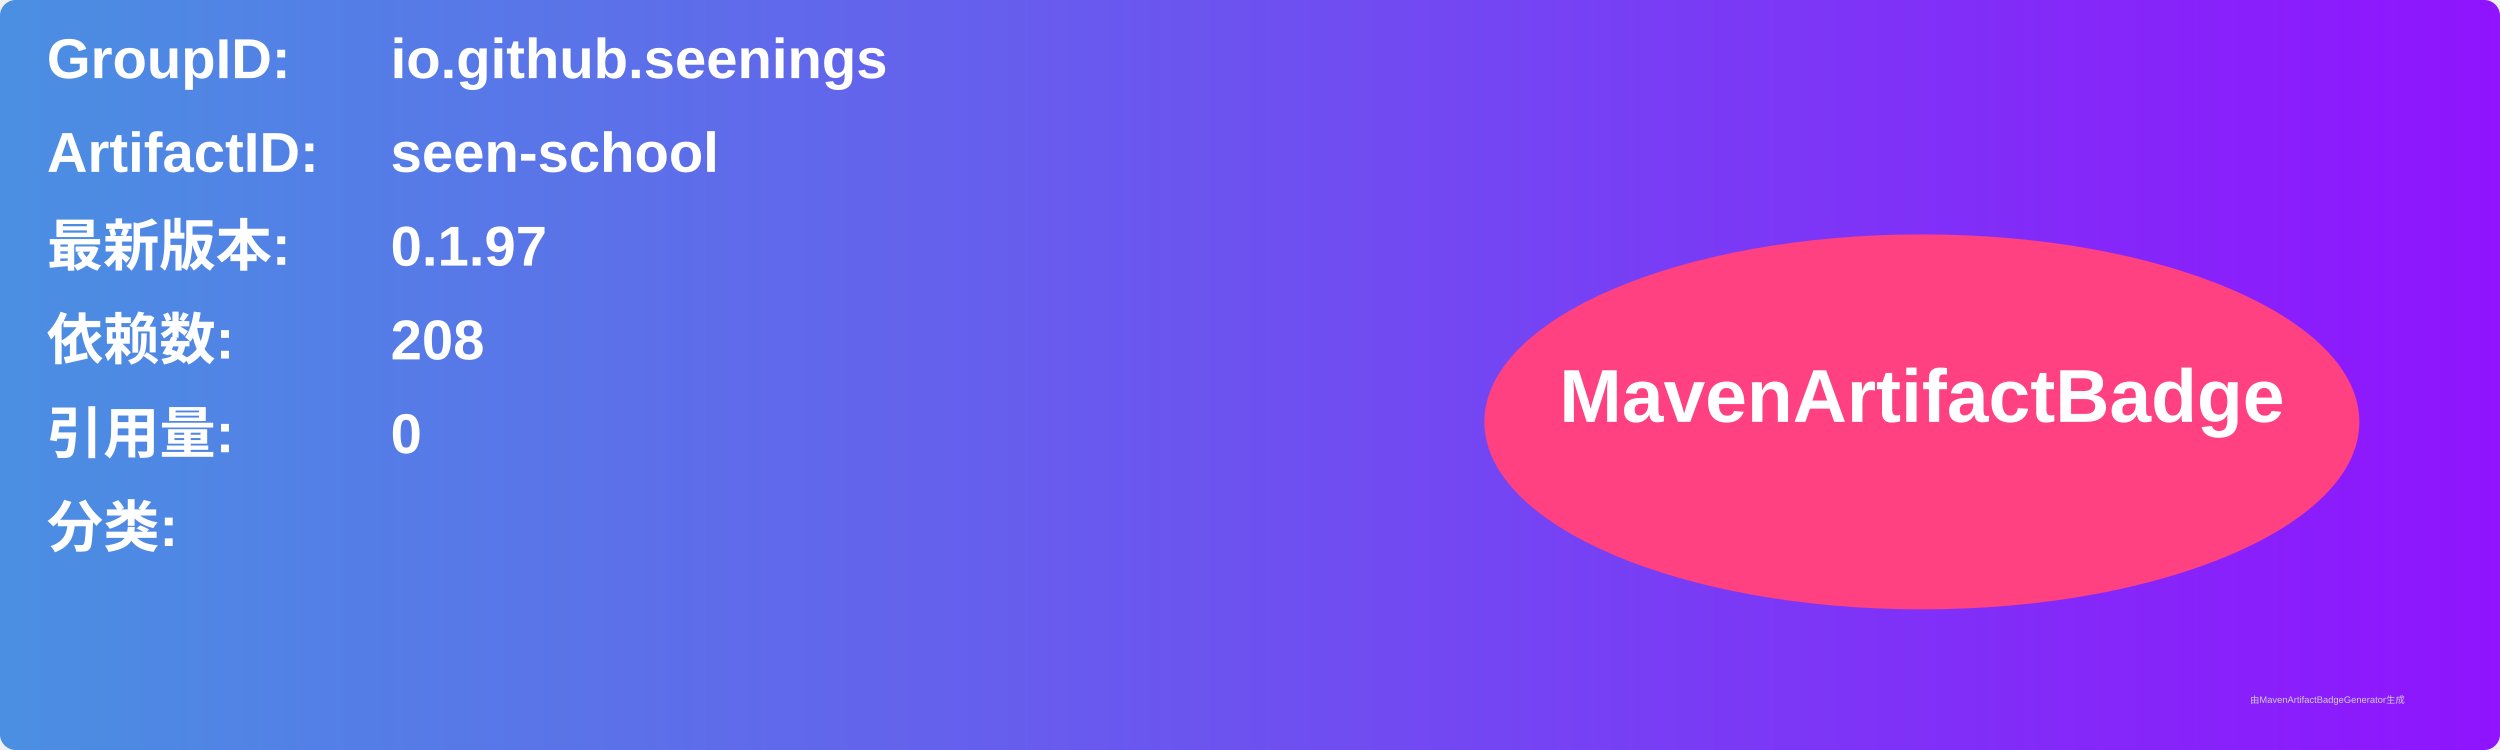
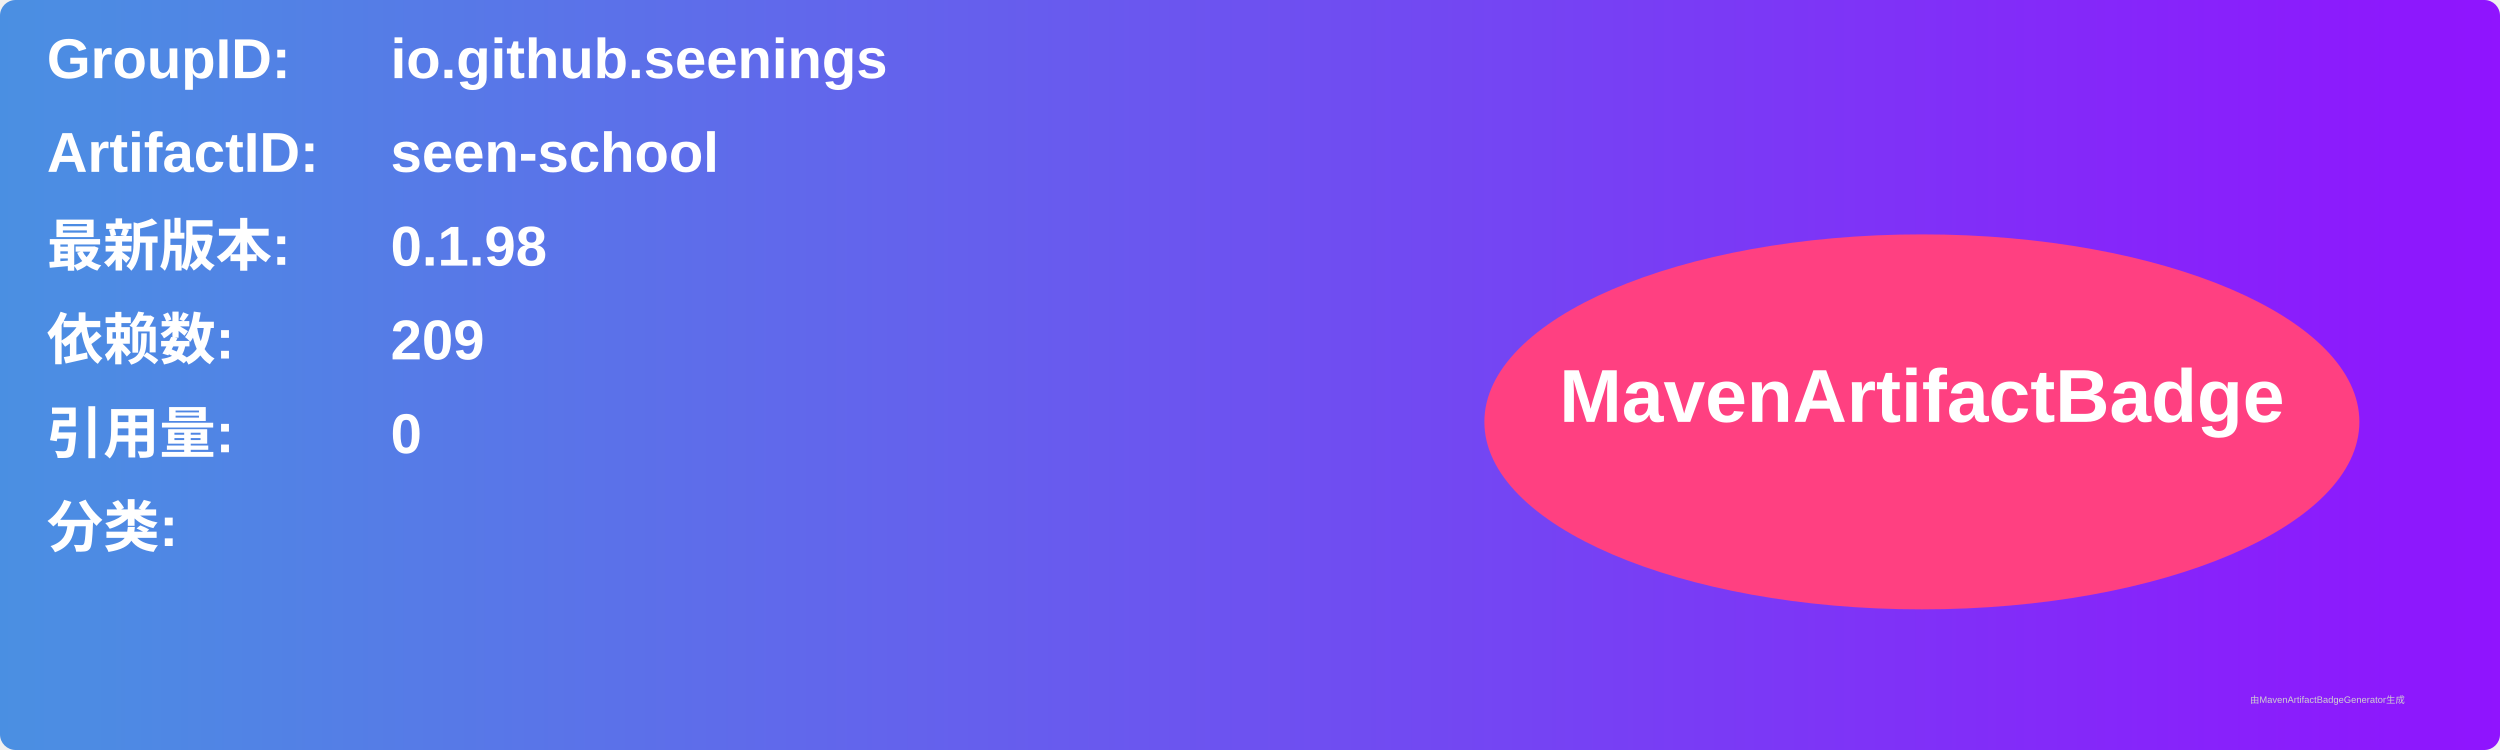
<svg xmlns="http://www.w3.org/2000/svg" width="800" height="240" viewBox="0 0 800 240">
  <linearGradient id="grad" x1="0%" y1="0%" x2="100%" y2="0%">
    <stop offset="0%" stop-color="#4a90e2" />
    <stop offset="100%" stop-color="#9013fe" />
  </linearGradient>
  <rect width="100%" height="100%" rx="5" ry="5" fill="url(#grad)" />
  <g transform="translate(15, 15)">
    <text x="0" y="10" font-family="Arial" font-size="18" fill="white" font-weight="bold" width="260">GroupID:</text>
    <text x="110" y="10" font-family="Arial" font-size="18" fill="white" font-weight="bold" width="460">io.github.seenings</text>
    <text x="0" y="40" font-family="Arial" font-size="18" fill="white" font-weight="bold" width="260">ArtifactID:</text>
    <text x="110" y="40" font-family="Arial" font-size="18" fill="white" font-weight="bold" width="460">seen-school</text>
    <text x="0" y="70" font-family="Arial" font-size="18" fill="white" font-weight="bold">最新版本:</text>
    <text x="110" y="70" font-family="Arial" font-size="18" fill="white" font-weight="bold">
-       <tspan font-weight="bold">0.1.97</tspan>
+       <tspan font-weight="bold">0.1.98</tspan>
    </text>
    <text x="0" y="100" font-family="Arial" font-size="18" fill="white" font-weight="bold">依赖数: </text>
    <text x="110" y="100" font-family="Arial" font-size="18" fill="white">
-       <tspan font-weight="bold">208</tspan>
+       <tspan font-weight="bold">209</tspan>
    </text>
    <text x="0" y="130" font-family="Arial" font-size="18" fill="white" font-weight="bold">引用量: </text>
    <text x="110" y="130" font-family="Arial" font-size="18" fill="white">
      <tspan font-weight="bold">0</tspan>
    </text>
    <text x="0" y="160" font-family="Arial" font-size="18" fill="white" font-weight="bold">分类:</text>
    <text x="10" y="190" font-family="Arial" font-size="10" fill="white">
      <tspan font-weight="bold" />
    </text>
    <ellipse cx="600" cy="120" rx="140" ry="60" fill="#ff4081" />
    <text x="600" y="120" text-anchor="middle" font-family="Arial" font-size="24" fill="white" font-weight="bold">MavenArtifactBadge</text>
  </g>
  <text x="720" y="225" font-family="Arial" font-size="3" fill="#d0d0d0">由MavenArtifactBadgeGenerator生成</text>
</svg>
